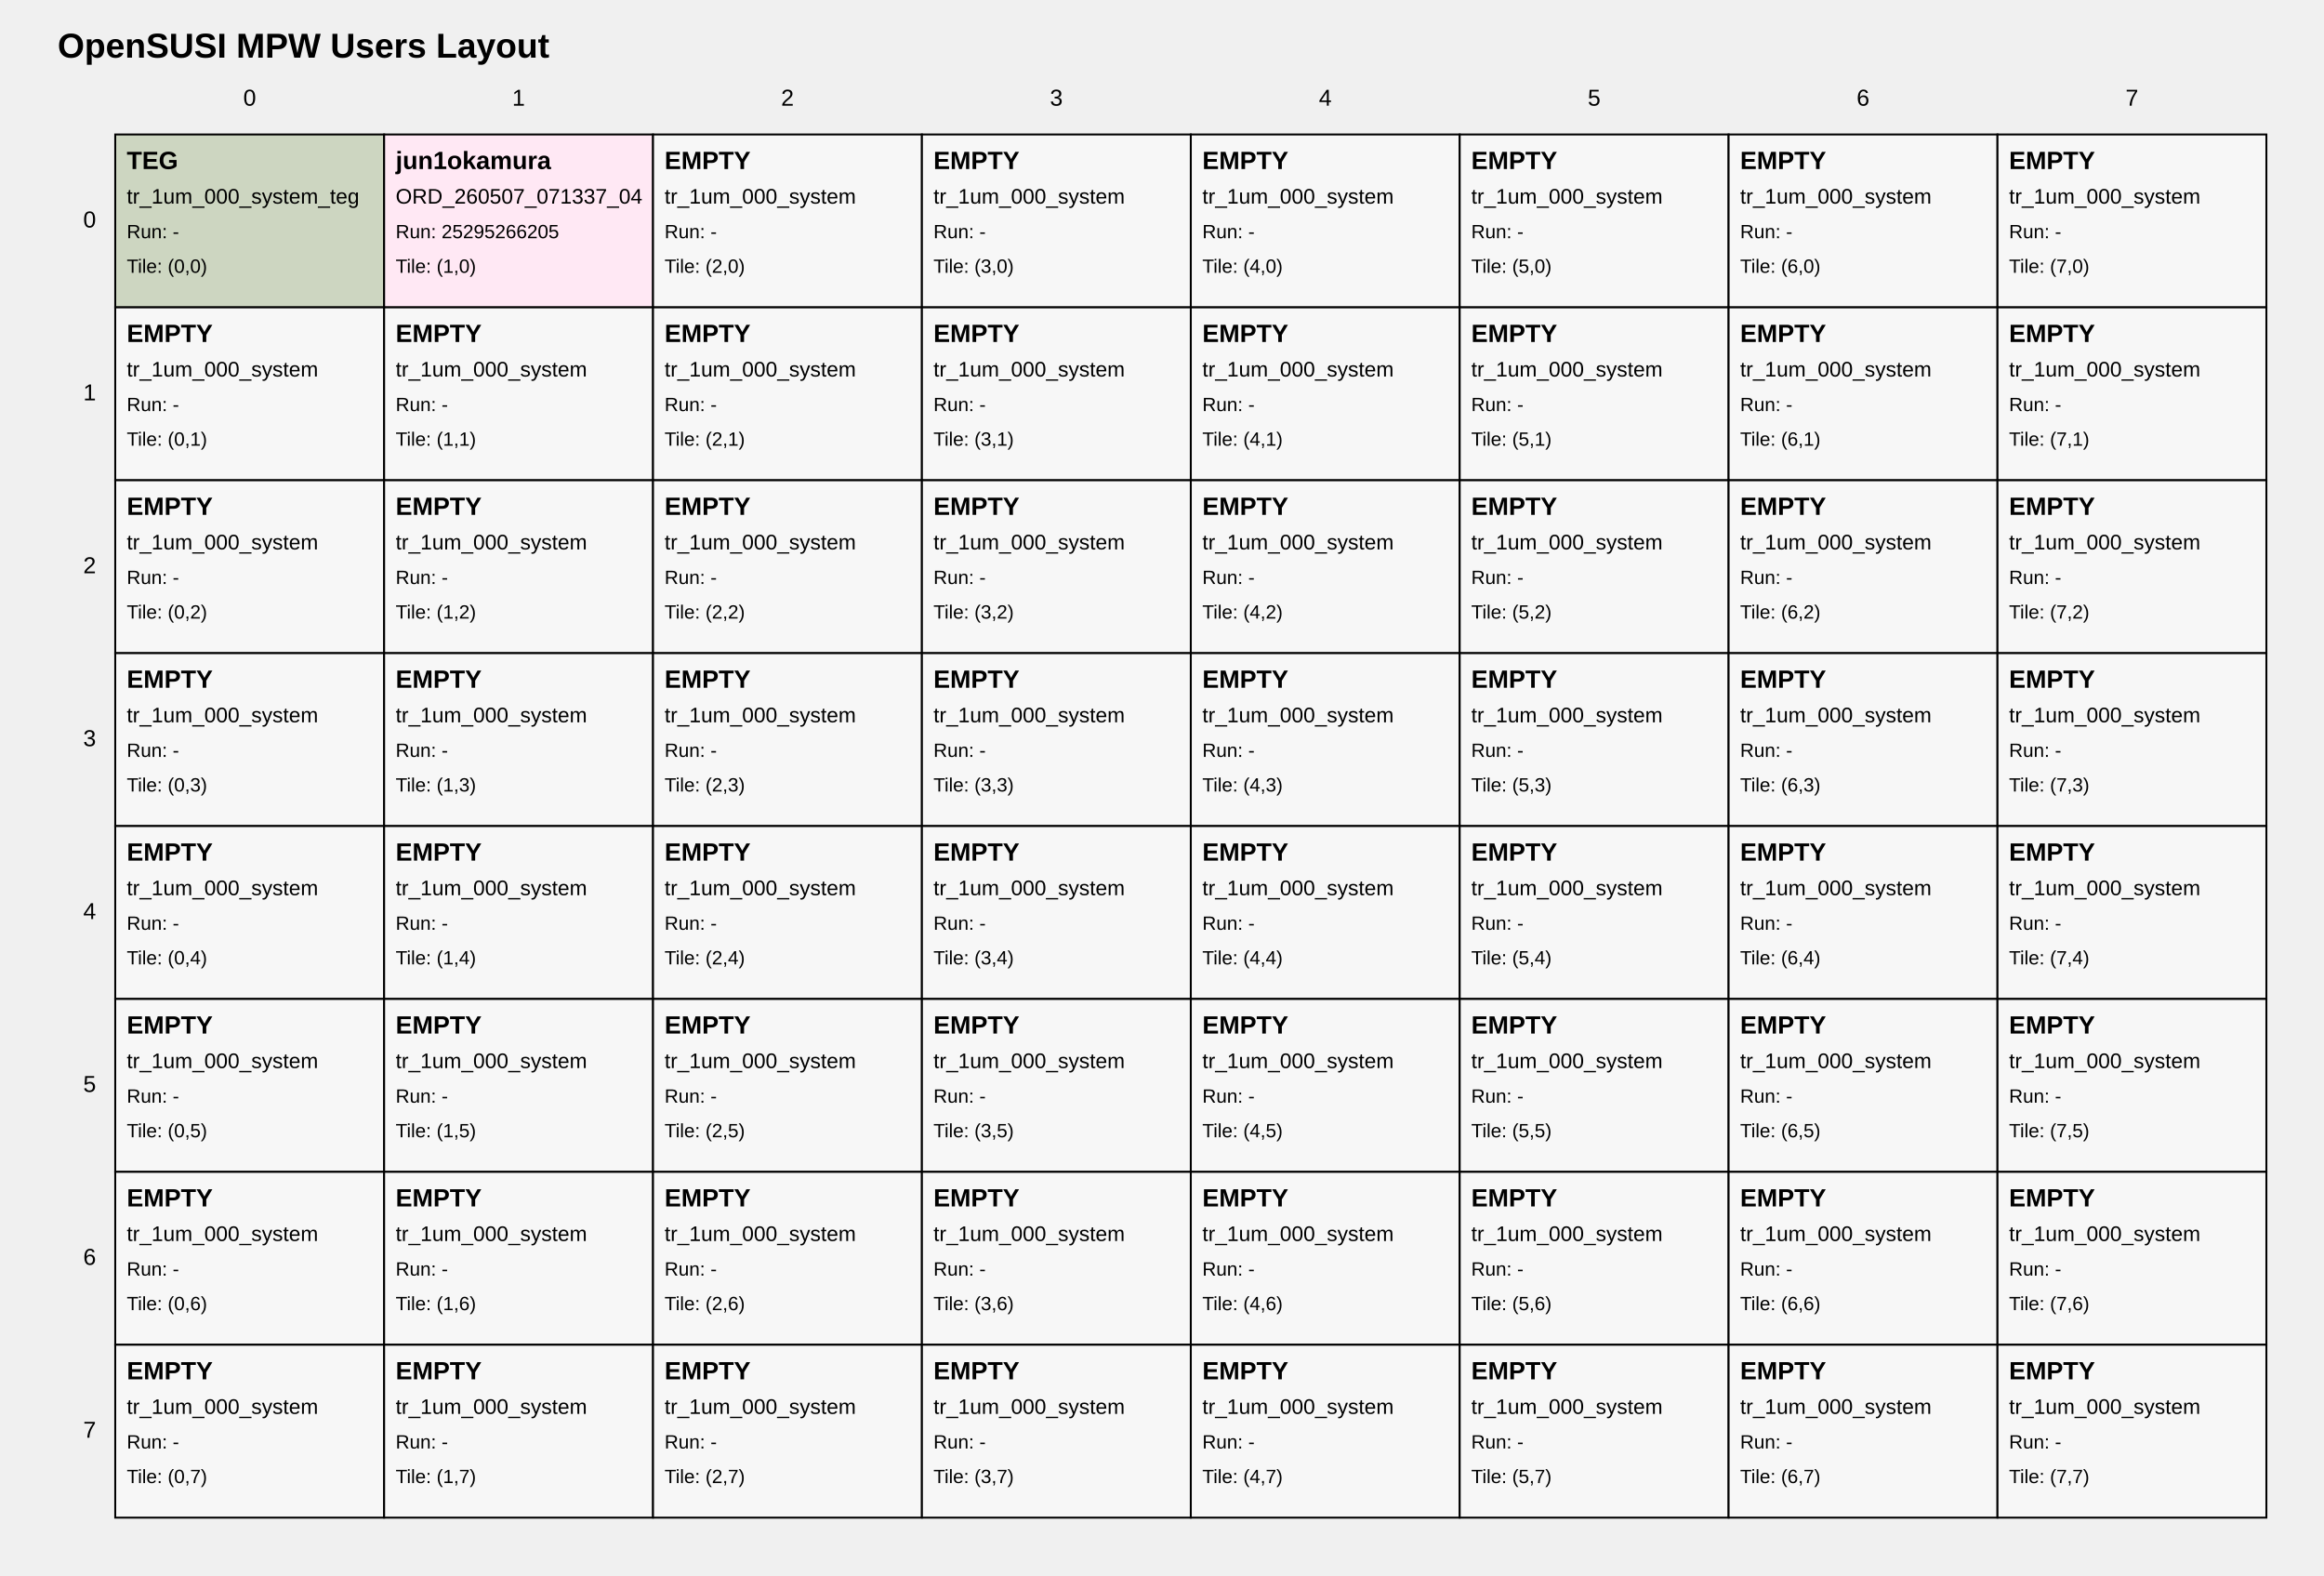
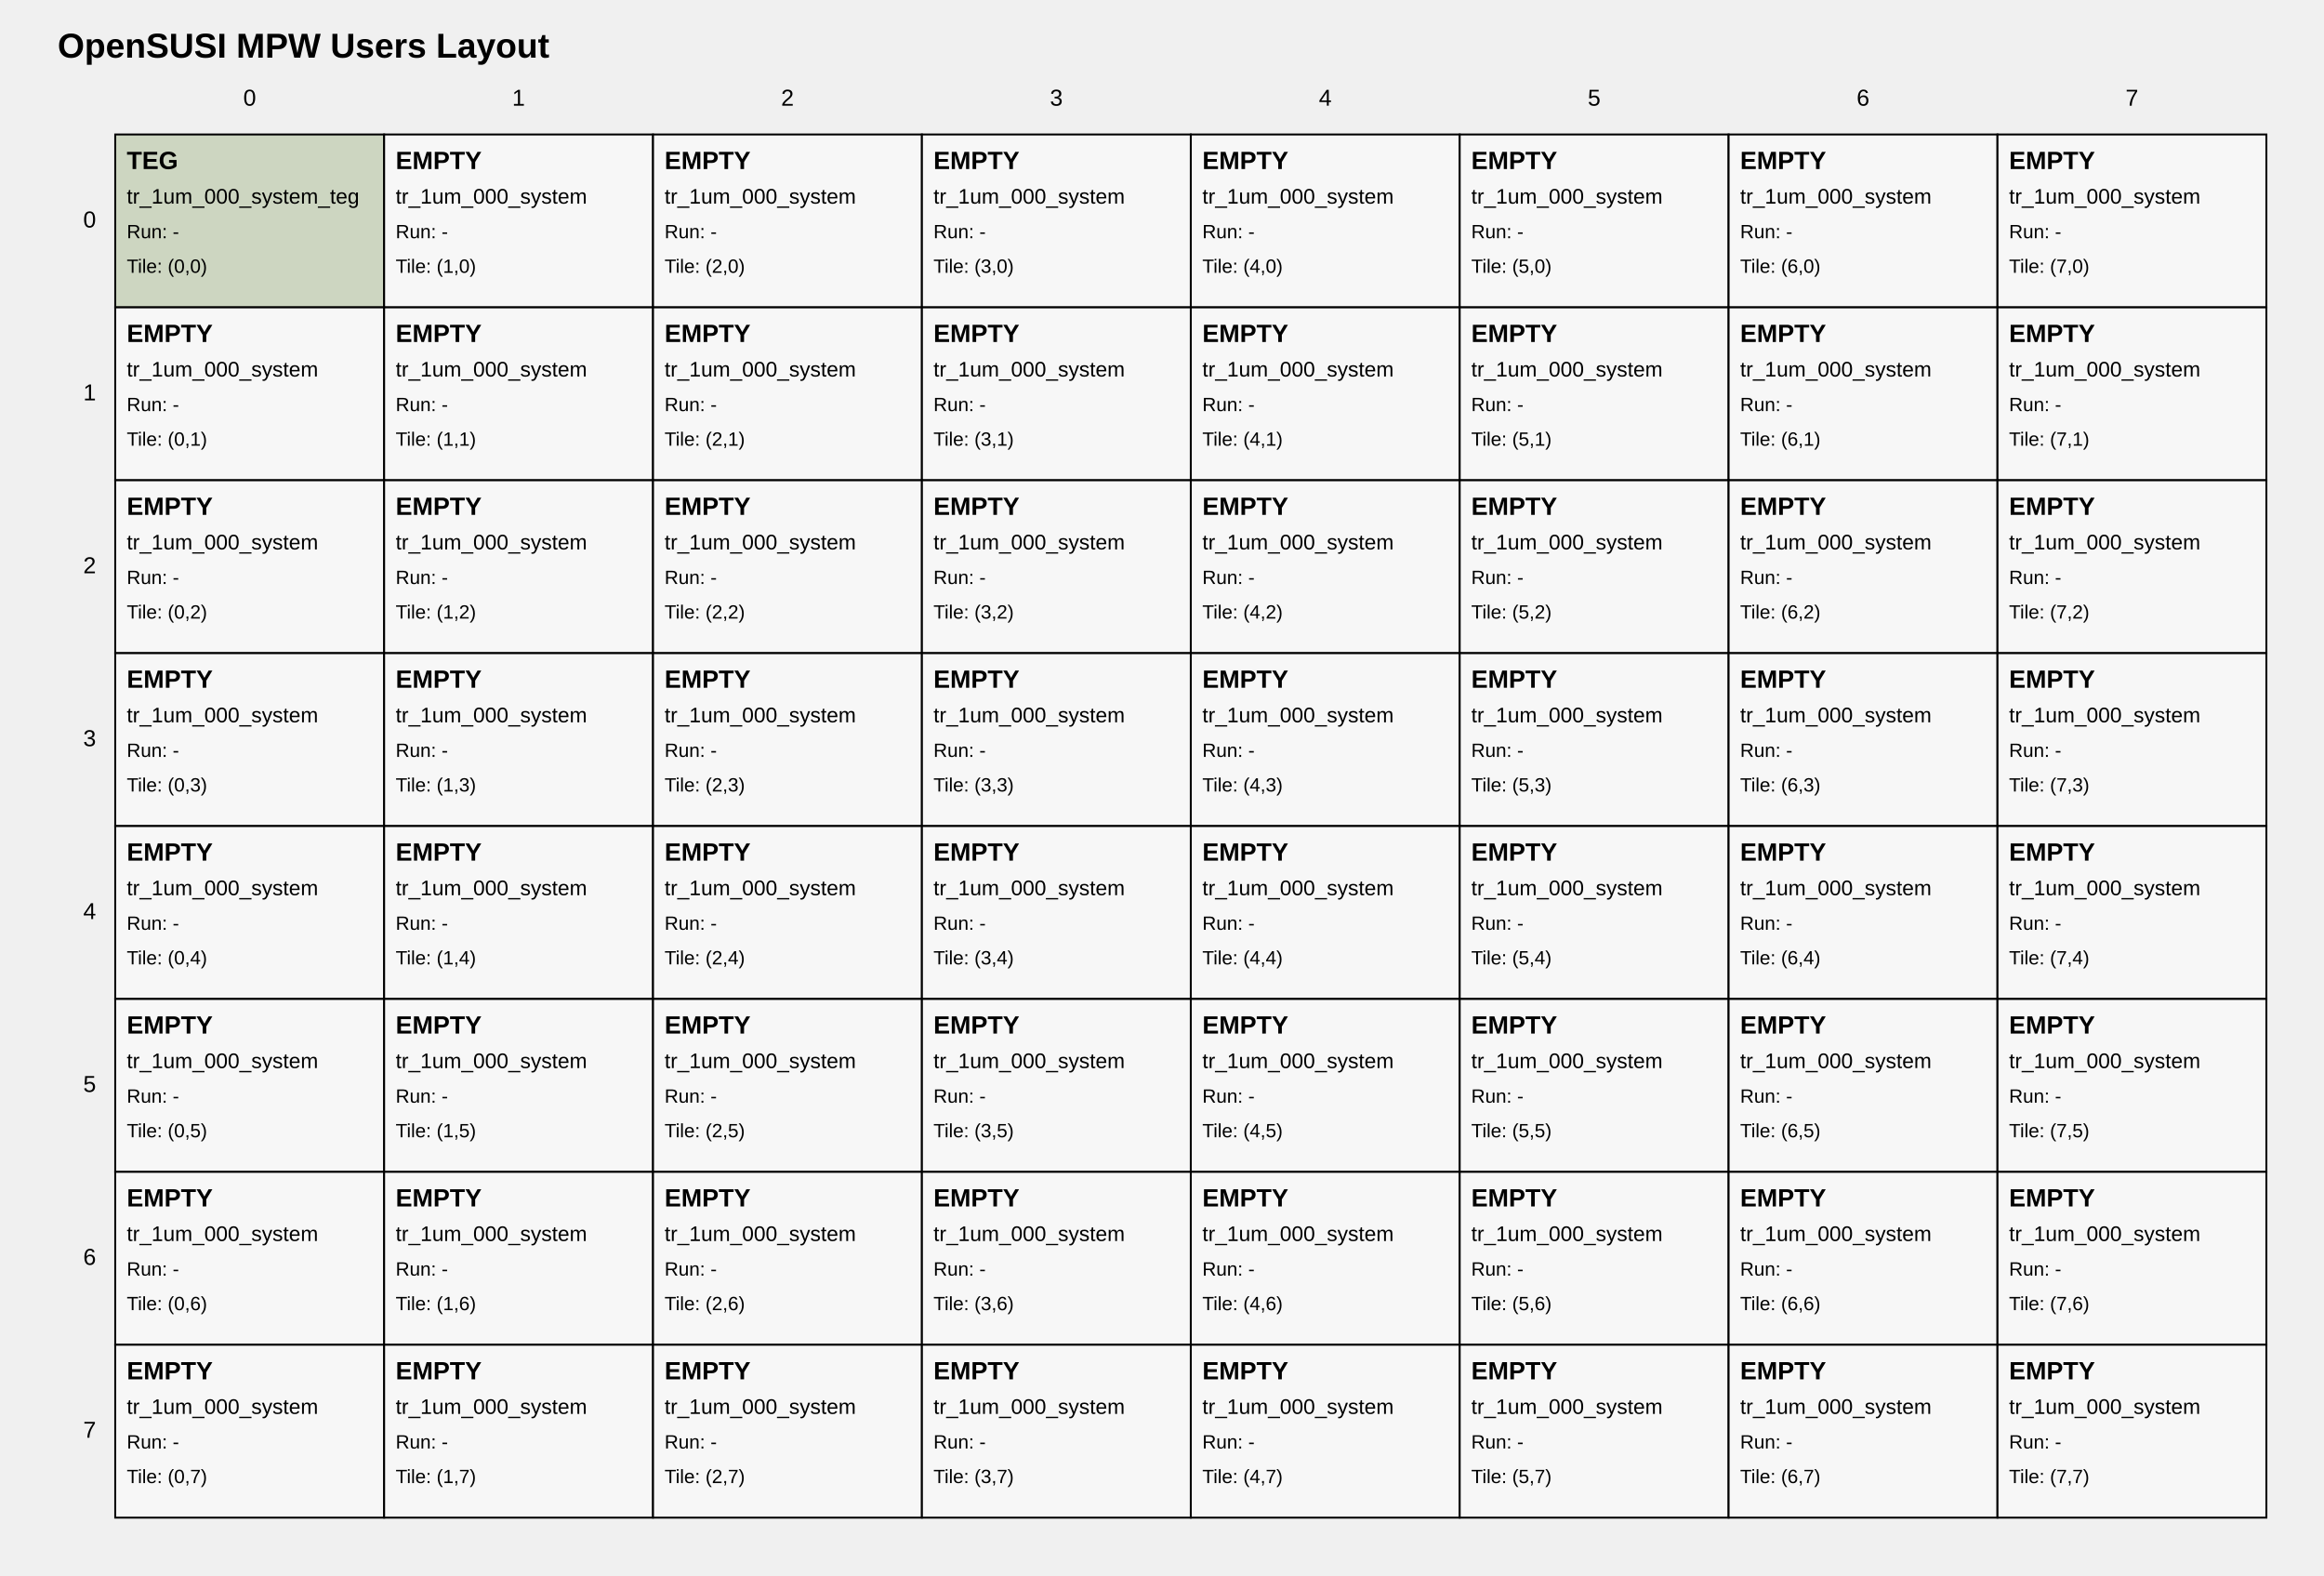
<svg xmlns="http://www.w3.org/2000/svg" width="1210" height="820" viewBox="0 0 1210 820">
  <style>
text { font-family: Arial, sans-serif; fill: black; }
.tile { fill: white; stroke: black; stroke-width: 1; }
.tile-teg { fill: #cdd6c1; }
.tile-user { fill: #ffe8f4; }
.tile-fill { fill: #f7f7f7; }
.grid-label { font-size: 12px; }
.title { font-size: 18px; font-weight: bold; }
.tile-title { font-size: 13px; font-weight: bold; }
.tile-sub { font-size: 11px; }
.tile-run { font-size: 10px; }
</style>
  <text class="title" x="30" y="30">OpenSUSI MPW Users Layout</text>
  <text class="grid-label" x="130.0" y="55" text-anchor="middle">0</text>
  <text class="grid-label" x="270.0" y="55" text-anchor="middle">1</text>
  <text class="grid-label" x="410.0" y="55" text-anchor="middle">2</text>
  <text class="grid-label" x="550.0" y="55" text-anchor="middle">3</text>
  <text class="grid-label" x="690.0" y="55" text-anchor="middle">4</text>
  <text class="grid-label" x="830.0" y="55" text-anchor="middle">5</text>
  <text class="grid-label" x="970.0" y="55" text-anchor="middle">6</text>
  <text class="grid-label" x="1110.0" y="55" text-anchor="middle">7</text>
  <text class="grid-label" x="50" y="115.0" text-anchor="end" dominant-baseline="middle">0</text>
  <text class="grid-label" x="50" y="205.0" text-anchor="end" dominant-baseline="middle">1</text>
  <text class="grid-label" x="50" y="295.0" text-anchor="end" dominant-baseline="middle">2</text>
  <text class="grid-label" x="50" y="385.0" text-anchor="end" dominant-baseline="middle">3</text>
  <text class="grid-label" x="50" y="475.0" text-anchor="end" dominant-baseline="middle">4</text>
  <text class="grid-label" x="50" y="565.0" text-anchor="end" dominant-baseline="middle">5</text>
  <text class="grid-label" x="50" y="655.0" text-anchor="end" dominant-baseline="middle">6</text>
  <text class="grid-label" x="50" y="745.0" text-anchor="end" dominant-baseline="middle">7</text>
  <a href="https://github.com/OpenSUSI/OpenSUSI_MPW_TR2026/blob/main/users/000_system" target="_blank">
    <rect class="tile tile-teg" x="60" y="70" width="140" height="90" />
    <text class="tile-title" x="66" y="88">TEG</text>
    <text class="tile-sub" x="66" y="106">tr_1um_000_system_teg</text>
    <text class="tile-run" x="66" y="124">Run: -</text>
    <text class="tile-run" x="66" y="142">Tile: (0,0)</text>
  </a>
-   <a href="https://github.com/OpenSUSI/OpenSUSI_MPW_TR2026/blob/main/users/jun1okamura/ORD-260507-071337-04/01" target="_blank">
-     <rect class="tile tile-user" x="200" y="70" width="140" height="90" />
-     <text class="tile-title" x="206" y="88">jun1okamura</text>
-     <text class="tile-sub" x="206" y="106">ORD_260507_071337_04</text>
-     <text class="tile-run" x="206" y="124">Run: 25295266205</text>
+   <a href="https://github.com/OpenSUSI/OpenSUSI_MPW_TR2026/blob/main/users/000_system" target="_blank">
+     <rect class="tile tile-fill" x="200" y="70" width="140" height="90" />
+     <text class="tile-title" x="206" y="88">EMPTY</text>
+     <text class="tile-sub" x="206" y="106">tr_1um_000_system</text>
+     <text class="tile-run" x="206" y="124">Run: -</text>
    <text class="tile-run" x="206" y="142">Tile: (1,0)</text>
  </a>
  <a href="https://github.com/OpenSUSI/OpenSUSI_MPW_TR2026/blob/main/users/000_system" target="_blank">
    <rect class="tile tile-fill" x="340" y="70" width="140" height="90" />
    <text class="tile-title" x="346" y="88">EMPTY</text>
    <text class="tile-sub" x="346" y="106">tr_1um_000_system</text>
    <text class="tile-run" x="346" y="124">Run: -</text>
    <text class="tile-run" x="346" y="142">Tile: (2,0)</text>
  </a>
  <a href="https://github.com/OpenSUSI/OpenSUSI_MPW_TR2026/blob/main/users/000_system" target="_blank">
    <rect class="tile tile-fill" x="480" y="70" width="140" height="90" />
    <text class="tile-title" x="486" y="88">EMPTY</text>
    <text class="tile-sub" x="486" y="106">tr_1um_000_system</text>
    <text class="tile-run" x="486" y="124">Run: -</text>
    <text class="tile-run" x="486" y="142">Tile: (3,0)</text>
  </a>
  <a href="https://github.com/OpenSUSI/OpenSUSI_MPW_TR2026/blob/main/users/000_system" target="_blank">
    <rect class="tile tile-fill" x="620" y="70" width="140" height="90" />
    <text class="tile-title" x="626" y="88">EMPTY</text>
    <text class="tile-sub" x="626" y="106">tr_1um_000_system</text>
    <text class="tile-run" x="626" y="124">Run: -</text>
    <text class="tile-run" x="626" y="142">Tile: (4,0)</text>
  </a>
  <a href="https://github.com/OpenSUSI/OpenSUSI_MPW_TR2026/blob/main/users/000_system" target="_blank">
    <rect class="tile tile-fill" x="760" y="70" width="140" height="90" />
    <text class="tile-title" x="766" y="88">EMPTY</text>
    <text class="tile-sub" x="766" y="106">tr_1um_000_system</text>
    <text class="tile-run" x="766" y="124">Run: -</text>
    <text class="tile-run" x="766" y="142">Tile: (5,0)</text>
  </a>
  <a href="https://github.com/OpenSUSI/OpenSUSI_MPW_TR2026/blob/main/users/000_system" target="_blank">
    <rect class="tile tile-fill" x="900" y="70" width="140" height="90" />
    <text class="tile-title" x="906" y="88">EMPTY</text>
    <text class="tile-sub" x="906" y="106">tr_1um_000_system</text>
    <text class="tile-run" x="906" y="124">Run: -</text>
    <text class="tile-run" x="906" y="142">Tile: (6,0)</text>
  </a>
  <a href="https://github.com/OpenSUSI/OpenSUSI_MPW_TR2026/blob/main/users/000_system" target="_blank">
    <rect class="tile tile-fill" x="1040" y="70" width="140" height="90" />
    <text class="tile-title" x="1046" y="88">EMPTY</text>
    <text class="tile-sub" x="1046" y="106">tr_1um_000_system</text>
    <text class="tile-run" x="1046" y="124">Run: -</text>
    <text class="tile-run" x="1046" y="142">Tile: (7,0)</text>
  </a>
  <a href="https://github.com/OpenSUSI/OpenSUSI_MPW_TR2026/blob/main/users/000_system" target="_blank">
    <rect class="tile tile-fill" x="60" y="160" width="140" height="90" />
    <text class="tile-title" x="66" y="178">EMPTY</text>
    <text class="tile-sub" x="66" y="196">tr_1um_000_system</text>
    <text class="tile-run" x="66" y="214">Run: -</text>
    <text class="tile-run" x="66" y="232">Tile: (0,1)</text>
  </a>
  <a href="https://github.com/OpenSUSI/OpenSUSI_MPW_TR2026/blob/main/users/000_system" target="_blank">
    <rect class="tile tile-fill" x="200" y="160" width="140" height="90" />
    <text class="tile-title" x="206" y="178">EMPTY</text>
    <text class="tile-sub" x="206" y="196">tr_1um_000_system</text>
    <text class="tile-run" x="206" y="214">Run: -</text>
    <text class="tile-run" x="206" y="232">Tile: (1,1)</text>
  </a>
  <a href="https://github.com/OpenSUSI/OpenSUSI_MPW_TR2026/blob/main/users/000_system" target="_blank">
    <rect class="tile tile-fill" x="340" y="160" width="140" height="90" />
    <text class="tile-title" x="346" y="178">EMPTY</text>
    <text class="tile-sub" x="346" y="196">tr_1um_000_system</text>
    <text class="tile-run" x="346" y="214">Run: -</text>
    <text class="tile-run" x="346" y="232">Tile: (2,1)</text>
  </a>
  <a href="https://github.com/OpenSUSI/OpenSUSI_MPW_TR2026/blob/main/users/000_system" target="_blank">
    <rect class="tile tile-fill" x="480" y="160" width="140" height="90" />
    <text class="tile-title" x="486" y="178">EMPTY</text>
    <text class="tile-sub" x="486" y="196">tr_1um_000_system</text>
    <text class="tile-run" x="486" y="214">Run: -</text>
    <text class="tile-run" x="486" y="232">Tile: (3,1)</text>
  </a>
  <a href="https://github.com/OpenSUSI/OpenSUSI_MPW_TR2026/blob/main/users/000_system" target="_blank">
    <rect class="tile tile-fill" x="620" y="160" width="140" height="90" />
    <text class="tile-title" x="626" y="178">EMPTY</text>
    <text class="tile-sub" x="626" y="196">tr_1um_000_system</text>
    <text class="tile-run" x="626" y="214">Run: -</text>
    <text class="tile-run" x="626" y="232">Tile: (4,1)</text>
  </a>
  <a href="https://github.com/OpenSUSI/OpenSUSI_MPW_TR2026/blob/main/users/000_system" target="_blank">
    <rect class="tile tile-fill" x="760" y="160" width="140" height="90" />
    <text class="tile-title" x="766" y="178">EMPTY</text>
    <text class="tile-sub" x="766" y="196">tr_1um_000_system</text>
    <text class="tile-run" x="766" y="214">Run: -</text>
    <text class="tile-run" x="766" y="232">Tile: (5,1)</text>
  </a>
  <a href="https://github.com/OpenSUSI/OpenSUSI_MPW_TR2026/blob/main/users/000_system" target="_blank">
    <rect class="tile tile-fill" x="900" y="160" width="140" height="90" />
    <text class="tile-title" x="906" y="178">EMPTY</text>
    <text class="tile-sub" x="906" y="196">tr_1um_000_system</text>
    <text class="tile-run" x="906" y="214">Run: -</text>
    <text class="tile-run" x="906" y="232">Tile: (6,1)</text>
  </a>
  <a href="https://github.com/OpenSUSI/OpenSUSI_MPW_TR2026/blob/main/users/000_system" target="_blank">
    <rect class="tile tile-fill" x="1040" y="160" width="140" height="90" />
    <text class="tile-title" x="1046" y="178">EMPTY</text>
    <text class="tile-sub" x="1046" y="196">tr_1um_000_system</text>
    <text class="tile-run" x="1046" y="214">Run: -</text>
    <text class="tile-run" x="1046" y="232">Tile: (7,1)</text>
  </a>
  <a href="https://github.com/OpenSUSI/OpenSUSI_MPW_TR2026/blob/main/users/000_system" target="_blank">
    <rect class="tile tile-fill" x="60" y="250" width="140" height="90" />
    <text class="tile-title" x="66" y="268">EMPTY</text>
    <text class="tile-sub" x="66" y="286">tr_1um_000_system</text>
    <text class="tile-run" x="66" y="304">Run: -</text>
    <text class="tile-run" x="66" y="322">Tile: (0,2)</text>
  </a>
  <a href="https://github.com/OpenSUSI/OpenSUSI_MPW_TR2026/blob/main/users/000_system" target="_blank">
    <rect class="tile tile-fill" x="200" y="250" width="140" height="90" />
    <text class="tile-title" x="206" y="268">EMPTY</text>
    <text class="tile-sub" x="206" y="286">tr_1um_000_system</text>
    <text class="tile-run" x="206" y="304">Run: -</text>
    <text class="tile-run" x="206" y="322">Tile: (1,2)</text>
  </a>
  <a href="https://github.com/OpenSUSI/OpenSUSI_MPW_TR2026/blob/main/users/000_system" target="_blank">
    <rect class="tile tile-fill" x="340" y="250" width="140" height="90" />
    <text class="tile-title" x="346" y="268">EMPTY</text>
    <text class="tile-sub" x="346" y="286">tr_1um_000_system</text>
    <text class="tile-run" x="346" y="304">Run: -</text>
    <text class="tile-run" x="346" y="322">Tile: (2,2)</text>
  </a>
  <a href="https://github.com/OpenSUSI/OpenSUSI_MPW_TR2026/blob/main/users/000_system" target="_blank">
    <rect class="tile tile-fill" x="480" y="250" width="140" height="90" />
    <text class="tile-title" x="486" y="268">EMPTY</text>
    <text class="tile-sub" x="486" y="286">tr_1um_000_system</text>
    <text class="tile-run" x="486" y="304">Run: -</text>
    <text class="tile-run" x="486" y="322">Tile: (3,2)</text>
  </a>
  <a href="https://github.com/OpenSUSI/OpenSUSI_MPW_TR2026/blob/main/users/000_system" target="_blank">
    <rect class="tile tile-fill" x="620" y="250" width="140" height="90" />
    <text class="tile-title" x="626" y="268">EMPTY</text>
    <text class="tile-sub" x="626" y="286">tr_1um_000_system</text>
    <text class="tile-run" x="626" y="304">Run: -</text>
    <text class="tile-run" x="626" y="322">Tile: (4,2)</text>
  </a>
  <a href="https://github.com/OpenSUSI/OpenSUSI_MPW_TR2026/blob/main/users/000_system" target="_blank">
    <rect class="tile tile-fill" x="760" y="250" width="140" height="90" />
    <text class="tile-title" x="766" y="268">EMPTY</text>
    <text class="tile-sub" x="766" y="286">tr_1um_000_system</text>
    <text class="tile-run" x="766" y="304">Run: -</text>
    <text class="tile-run" x="766" y="322">Tile: (5,2)</text>
  </a>
  <a href="https://github.com/OpenSUSI/OpenSUSI_MPW_TR2026/blob/main/users/000_system" target="_blank">
    <rect class="tile tile-fill" x="900" y="250" width="140" height="90" />
    <text class="tile-title" x="906" y="268">EMPTY</text>
    <text class="tile-sub" x="906" y="286">tr_1um_000_system</text>
    <text class="tile-run" x="906" y="304">Run: -</text>
    <text class="tile-run" x="906" y="322">Tile: (6,2)</text>
  </a>
  <a href="https://github.com/OpenSUSI/OpenSUSI_MPW_TR2026/blob/main/users/000_system" target="_blank">
    <rect class="tile tile-fill" x="1040" y="250" width="140" height="90" />
    <text class="tile-title" x="1046" y="268">EMPTY</text>
    <text class="tile-sub" x="1046" y="286">tr_1um_000_system</text>
    <text class="tile-run" x="1046" y="304">Run: -</text>
    <text class="tile-run" x="1046" y="322">Tile: (7,2)</text>
  </a>
  <a href="https://github.com/OpenSUSI/OpenSUSI_MPW_TR2026/blob/main/users/000_system" target="_blank">
    <rect class="tile tile-fill" x="60" y="340" width="140" height="90" />
    <text class="tile-title" x="66" y="358">EMPTY</text>
    <text class="tile-sub" x="66" y="376">tr_1um_000_system</text>
    <text class="tile-run" x="66" y="394">Run: -</text>
    <text class="tile-run" x="66" y="412">Tile: (0,3)</text>
  </a>
  <a href="https://github.com/OpenSUSI/OpenSUSI_MPW_TR2026/blob/main/users/000_system" target="_blank">
    <rect class="tile tile-fill" x="200" y="340" width="140" height="90" />
    <text class="tile-title" x="206" y="358">EMPTY</text>
    <text class="tile-sub" x="206" y="376">tr_1um_000_system</text>
    <text class="tile-run" x="206" y="394">Run: -</text>
    <text class="tile-run" x="206" y="412">Tile: (1,3)</text>
  </a>
  <a href="https://github.com/OpenSUSI/OpenSUSI_MPW_TR2026/blob/main/users/000_system" target="_blank">
    <rect class="tile tile-fill" x="340" y="340" width="140" height="90" />
    <text class="tile-title" x="346" y="358">EMPTY</text>
    <text class="tile-sub" x="346" y="376">tr_1um_000_system</text>
    <text class="tile-run" x="346" y="394">Run: -</text>
    <text class="tile-run" x="346" y="412">Tile: (2,3)</text>
  </a>
  <a href="https://github.com/OpenSUSI/OpenSUSI_MPW_TR2026/blob/main/users/000_system" target="_blank">
    <rect class="tile tile-fill" x="480" y="340" width="140" height="90" />
    <text class="tile-title" x="486" y="358">EMPTY</text>
    <text class="tile-sub" x="486" y="376">tr_1um_000_system</text>
    <text class="tile-run" x="486" y="394">Run: -</text>
    <text class="tile-run" x="486" y="412">Tile: (3,3)</text>
  </a>
  <a href="https://github.com/OpenSUSI/OpenSUSI_MPW_TR2026/blob/main/users/000_system" target="_blank">
    <rect class="tile tile-fill" x="620" y="340" width="140" height="90" />
    <text class="tile-title" x="626" y="358">EMPTY</text>
    <text class="tile-sub" x="626" y="376">tr_1um_000_system</text>
    <text class="tile-run" x="626" y="394">Run: -</text>
    <text class="tile-run" x="626" y="412">Tile: (4,3)</text>
  </a>
  <a href="https://github.com/OpenSUSI/OpenSUSI_MPW_TR2026/blob/main/users/000_system" target="_blank">
    <rect class="tile tile-fill" x="760" y="340" width="140" height="90" />
    <text class="tile-title" x="766" y="358">EMPTY</text>
    <text class="tile-sub" x="766" y="376">tr_1um_000_system</text>
    <text class="tile-run" x="766" y="394">Run: -</text>
    <text class="tile-run" x="766" y="412">Tile: (5,3)</text>
  </a>
  <a href="https://github.com/OpenSUSI/OpenSUSI_MPW_TR2026/blob/main/users/000_system" target="_blank">
    <rect class="tile tile-fill" x="900" y="340" width="140" height="90" />
    <text class="tile-title" x="906" y="358">EMPTY</text>
    <text class="tile-sub" x="906" y="376">tr_1um_000_system</text>
    <text class="tile-run" x="906" y="394">Run: -</text>
    <text class="tile-run" x="906" y="412">Tile: (6,3)</text>
  </a>
  <a href="https://github.com/OpenSUSI/OpenSUSI_MPW_TR2026/blob/main/users/000_system" target="_blank">
    <rect class="tile tile-fill" x="1040" y="340" width="140" height="90" />
    <text class="tile-title" x="1046" y="358">EMPTY</text>
    <text class="tile-sub" x="1046" y="376">tr_1um_000_system</text>
    <text class="tile-run" x="1046" y="394">Run: -</text>
    <text class="tile-run" x="1046" y="412">Tile: (7,3)</text>
  </a>
  <a href="https://github.com/OpenSUSI/OpenSUSI_MPW_TR2026/blob/main/users/000_system" target="_blank">
    <rect class="tile tile-fill" x="60" y="430" width="140" height="90" />
    <text class="tile-title" x="66" y="448">EMPTY</text>
    <text class="tile-sub" x="66" y="466">tr_1um_000_system</text>
    <text class="tile-run" x="66" y="484">Run: -</text>
    <text class="tile-run" x="66" y="502">Tile: (0,4)</text>
  </a>
  <a href="https://github.com/OpenSUSI/OpenSUSI_MPW_TR2026/blob/main/users/000_system" target="_blank">
    <rect class="tile tile-fill" x="200" y="430" width="140" height="90" />
    <text class="tile-title" x="206" y="448">EMPTY</text>
    <text class="tile-sub" x="206" y="466">tr_1um_000_system</text>
    <text class="tile-run" x="206" y="484">Run: -</text>
    <text class="tile-run" x="206" y="502">Tile: (1,4)</text>
  </a>
  <a href="https://github.com/OpenSUSI/OpenSUSI_MPW_TR2026/blob/main/users/000_system" target="_blank">
    <rect class="tile tile-fill" x="340" y="430" width="140" height="90" />
    <text class="tile-title" x="346" y="448">EMPTY</text>
    <text class="tile-sub" x="346" y="466">tr_1um_000_system</text>
    <text class="tile-run" x="346" y="484">Run: -</text>
    <text class="tile-run" x="346" y="502">Tile: (2,4)</text>
  </a>
  <a href="https://github.com/OpenSUSI/OpenSUSI_MPW_TR2026/blob/main/users/000_system" target="_blank">
    <rect class="tile tile-fill" x="480" y="430" width="140" height="90" />
    <text class="tile-title" x="486" y="448">EMPTY</text>
    <text class="tile-sub" x="486" y="466">tr_1um_000_system</text>
    <text class="tile-run" x="486" y="484">Run: -</text>
    <text class="tile-run" x="486" y="502">Tile: (3,4)</text>
  </a>
  <a href="https://github.com/OpenSUSI/OpenSUSI_MPW_TR2026/blob/main/users/000_system" target="_blank">
    <rect class="tile tile-fill" x="620" y="430" width="140" height="90" />
    <text class="tile-title" x="626" y="448">EMPTY</text>
    <text class="tile-sub" x="626" y="466">tr_1um_000_system</text>
    <text class="tile-run" x="626" y="484">Run: -</text>
    <text class="tile-run" x="626" y="502">Tile: (4,4)</text>
  </a>
  <a href="https://github.com/OpenSUSI/OpenSUSI_MPW_TR2026/blob/main/users/000_system" target="_blank">
    <rect class="tile tile-fill" x="760" y="430" width="140" height="90" />
    <text class="tile-title" x="766" y="448">EMPTY</text>
    <text class="tile-sub" x="766" y="466">tr_1um_000_system</text>
    <text class="tile-run" x="766" y="484">Run: -</text>
    <text class="tile-run" x="766" y="502">Tile: (5,4)</text>
  </a>
  <a href="https://github.com/OpenSUSI/OpenSUSI_MPW_TR2026/blob/main/users/000_system" target="_blank">
    <rect class="tile tile-fill" x="900" y="430" width="140" height="90" />
    <text class="tile-title" x="906" y="448">EMPTY</text>
    <text class="tile-sub" x="906" y="466">tr_1um_000_system</text>
    <text class="tile-run" x="906" y="484">Run: -</text>
    <text class="tile-run" x="906" y="502">Tile: (6,4)</text>
  </a>
  <a href="https://github.com/OpenSUSI/OpenSUSI_MPW_TR2026/blob/main/users/000_system" target="_blank">
    <rect class="tile tile-fill" x="1040" y="430" width="140" height="90" />
    <text class="tile-title" x="1046" y="448">EMPTY</text>
    <text class="tile-sub" x="1046" y="466">tr_1um_000_system</text>
    <text class="tile-run" x="1046" y="484">Run: -</text>
    <text class="tile-run" x="1046" y="502">Tile: (7,4)</text>
  </a>
  <a href="https://github.com/OpenSUSI/OpenSUSI_MPW_TR2026/blob/main/users/000_system" target="_blank">
    <rect class="tile tile-fill" x="60" y="520" width="140" height="90" />
    <text class="tile-title" x="66" y="538">EMPTY</text>
    <text class="tile-sub" x="66" y="556">tr_1um_000_system</text>
    <text class="tile-run" x="66" y="574">Run: -</text>
    <text class="tile-run" x="66" y="592">Tile: (0,5)</text>
  </a>
  <a href="https://github.com/OpenSUSI/OpenSUSI_MPW_TR2026/blob/main/users/000_system" target="_blank">
    <rect class="tile tile-fill" x="200" y="520" width="140" height="90" />
    <text class="tile-title" x="206" y="538">EMPTY</text>
    <text class="tile-sub" x="206" y="556">tr_1um_000_system</text>
    <text class="tile-run" x="206" y="574">Run: -</text>
    <text class="tile-run" x="206" y="592">Tile: (1,5)</text>
  </a>
  <a href="https://github.com/OpenSUSI/OpenSUSI_MPW_TR2026/blob/main/users/000_system" target="_blank">
    <rect class="tile tile-fill" x="340" y="520" width="140" height="90" />
    <text class="tile-title" x="346" y="538">EMPTY</text>
    <text class="tile-sub" x="346" y="556">tr_1um_000_system</text>
    <text class="tile-run" x="346" y="574">Run: -</text>
    <text class="tile-run" x="346" y="592">Tile: (2,5)</text>
  </a>
  <a href="https://github.com/OpenSUSI/OpenSUSI_MPW_TR2026/blob/main/users/000_system" target="_blank">
    <rect class="tile tile-fill" x="480" y="520" width="140" height="90" />
    <text class="tile-title" x="486" y="538">EMPTY</text>
    <text class="tile-sub" x="486" y="556">tr_1um_000_system</text>
    <text class="tile-run" x="486" y="574">Run: -</text>
    <text class="tile-run" x="486" y="592">Tile: (3,5)</text>
  </a>
  <a href="https://github.com/OpenSUSI/OpenSUSI_MPW_TR2026/blob/main/users/000_system" target="_blank">
    <rect class="tile tile-fill" x="620" y="520" width="140" height="90" />
    <text class="tile-title" x="626" y="538">EMPTY</text>
    <text class="tile-sub" x="626" y="556">tr_1um_000_system</text>
    <text class="tile-run" x="626" y="574">Run: -</text>
    <text class="tile-run" x="626" y="592">Tile: (4,5)</text>
  </a>
  <a href="https://github.com/OpenSUSI/OpenSUSI_MPW_TR2026/blob/main/users/000_system" target="_blank">
    <rect class="tile tile-fill" x="760" y="520" width="140" height="90" />
    <text class="tile-title" x="766" y="538">EMPTY</text>
    <text class="tile-sub" x="766" y="556">tr_1um_000_system</text>
    <text class="tile-run" x="766" y="574">Run: -</text>
    <text class="tile-run" x="766" y="592">Tile: (5,5)</text>
  </a>
  <a href="https://github.com/OpenSUSI/OpenSUSI_MPW_TR2026/blob/main/users/000_system" target="_blank">
    <rect class="tile tile-fill" x="900" y="520" width="140" height="90" />
    <text class="tile-title" x="906" y="538">EMPTY</text>
    <text class="tile-sub" x="906" y="556">tr_1um_000_system</text>
    <text class="tile-run" x="906" y="574">Run: -</text>
    <text class="tile-run" x="906" y="592">Tile: (6,5)</text>
  </a>
  <a href="https://github.com/OpenSUSI/OpenSUSI_MPW_TR2026/blob/main/users/000_system" target="_blank">
    <rect class="tile tile-fill" x="1040" y="520" width="140" height="90" />
    <text class="tile-title" x="1046" y="538">EMPTY</text>
    <text class="tile-sub" x="1046" y="556">tr_1um_000_system</text>
    <text class="tile-run" x="1046" y="574">Run: -</text>
    <text class="tile-run" x="1046" y="592">Tile: (7,5)</text>
  </a>
  <a href="https://github.com/OpenSUSI/OpenSUSI_MPW_TR2026/blob/main/users/000_system" target="_blank">
    <rect class="tile tile-fill" x="60" y="610" width="140" height="90" />
    <text class="tile-title" x="66" y="628">EMPTY</text>
    <text class="tile-sub" x="66" y="646">tr_1um_000_system</text>
    <text class="tile-run" x="66" y="664">Run: -</text>
    <text class="tile-run" x="66" y="682">Tile: (0,6)</text>
  </a>
  <a href="https://github.com/OpenSUSI/OpenSUSI_MPW_TR2026/blob/main/users/000_system" target="_blank">
    <rect class="tile tile-fill" x="200" y="610" width="140" height="90" />
    <text class="tile-title" x="206" y="628">EMPTY</text>
    <text class="tile-sub" x="206" y="646">tr_1um_000_system</text>
    <text class="tile-run" x="206" y="664">Run: -</text>
    <text class="tile-run" x="206" y="682">Tile: (1,6)</text>
  </a>
  <a href="https://github.com/OpenSUSI/OpenSUSI_MPW_TR2026/blob/main/users/000_system" target="_blank">
    <rect class="tile tile-fill" x="340" y="610" width="140" height="90" />
    <text class="tile-title" x="346" y="628">EMPTY</text>
    <text class="tile-sub" x="346" y="646">tr_1um_000_system</text>
    <text class="tile-run" x="346" y="664">Run: -</text>
    <text class="tile-run" x="346" y="682">Tile: (2,6)</text>
  </a>
  <a href="https://github.com/OpenSUSI/OpenSUSI_MPW_TR2026/blob/main/users/000_system" target="_blank">
    <rect class="tile tile-fill" x="480" y="610" width="140" height="90" />
    <text class="tile-title" x="486" y="628">EMPTY</text>
    <text class="tile-sub" x="486" y="646">tr_1um_000_system</text>
    <text class="tile-run" x="486" y="664">Run: -</text>
    <text class="tile-run" x="486" y="682">Tile: (3,6)</text>
  </a>
  <a href="https://github.com/OpenSUSI/OpenSUSI_MPW_TR2026/blob/main/users/000_system" target="_blank">
    <rect class="tile tile-fill" x="620" y="610" width="140" height="90" />
    <text class="tile-title" x="626" y="628">EMPTY</text>
    <text class="tile-sub" x="626" y="646">tr_1um_000_system</text>
    <text class="tile-run" x="626" y="664">Run: -</text>
    <text class="tile-run" x="626" y="682">Tile: (4,6)</text>
  </a>
  <a href="https://github.com/OpenSUSI/OpenSUSI_MPW_TR2026/blob/main/users/000_system" target="_blank">
    <rect class="tile tile-fill" x="760" y="610" width="140" height="90" />
    <text class="tile-title" x="766" y="628">EMPTY</text>
    <text class="tile-sub" x="766" y="646">tr_1um_000_system</text>
    <text class="tile-run" x="766" y="664">Run: -</text>
    <text class="tile-run" x="766" y="682">Tile: (5,6)</text>
  </a>
  <a href="https://github.com/OpenSUSI/OpenSUSI_MPW_TR2026/blob/main/users/000_system" target="_blank">
    <rect class="tile tile-fill" x="900" y="610" width="140" height="90" />
    <text class="tile-title" x="906" y="628">EMPTY</text>
    <text class="tile-sub" x="906" y="646">tr_1um_000_system</text>
    <text class="tile-run" x="906" y="664">Run: -</text>
    <text class="tile-run" x="906" y="682">Tile: (6,6)</text>
  </a>
  <a href="https://github.com/OpenSUSI/OpenSUSI_MPW_TR2026/blob/main/users/000_system" target="_blank">
    <rect class="tile tile-fill" x="1040" y="610" width="140" height="90" />
    <text class="tile-title" x="1046" y="628">EMPTY</text>
    <text class="tile-sub" x="1046" y="646">tr_1um_000_system</text>
    <text class="tile-run" x="1046" y="664">Run: -</text>
    <text class="tile-run" x="1046" y="682">Tile: (7,6)</text>
  </a>
  <a href="https://github.com/OpenSUSI/OpenSUSI_MPW_TR2026/blob/main/users/000_system" target="_blank">
    <rect class="tile tile-fill" x="60" y="700" width="140" height="90" />
    <text class="tile-title" x="66" y="718">EMPTY</text>
    <text class="tile-sub" x="66" y="736">tr_1um_000_system</text>
    <text class="tile-run" x="66" y="754">Run: -</text>
    <text class="tile-run" x="66" y="772">Tile: (0,7)</text>
  </a>
  <a href="https://github.com/OpenSUSI/OpenSUSI_MPW_TR2026/blob/main/users/000_system" target="_blank">
    <rect class="tile tile-fill" x="200" y="700" width="140" height="90" />
    <text class="tile-title" x="206" y="718">EMPTY</text>
    <text class="tile-sub" x="206" y="736">tr_1um_000_system</text>
    <text class="tile-run" x="206" y="754">Run: -</text>
    <text class="tile-run" x="206" y="772">Tile: (1,7)</text>
  </a>
  <a href="https://github.com/OpenSUSI/OpenSUSI_MPW_TR2026/blob/main/users/000_system" target="_blank">
    <rect class="tile tile-fill" x="340" y="700" width="140" height="90" />
    <text class="tile-title" x="346" y="718">EMPTY</text>
    <text class="tile-sub" x="346" y="736">tr_1um_000_system</text>
    <text class="tile-run" x="346" y="754">Run: -</text>
    <text class="tile-run" x="346" y="772">Tile: (2,7)</text>
  </a>
  <a href="https://github.com/OpenSUSI/OpenSUSI_MPW_TR2026/blob/main/users/000_system" target="_blank">
    <rect class="tile tile-fill" x="480" y="700" width="140" height="90" />
    <text class="tile-title" x="486" y="718">EMPTY</text>
    <text class="tile-sub" x="486" y="736">tr_1um_000_system</text>
    <text class="tile-run" x="486" y="754">Run: -</text>
    <text class="tile-run" x="486" y="772">Tile: (3,7)</text>
  </a>
  <a href="https://github.com/OpenSUSI/OpenSUSI_MPW_TR2026/blob/main/users/000_system" target="_blank">
    <rect class="tile tile-fill" x="620" y="700" width="140" height="90" />
    <text class="tile-title" x="626" y="718">EMPTY</text>
    <text class="tile-sub" x="626" y="736">tr_1um_000_system</text>
    <text class="tile-run" x="626" y="754">Run: -</text>
    <text class="tile-run" x="626" y="772">Tile: (4,7)</text>
  </a>
  <a href="https://github.com/OpenSUSI/OpenSUSI_MPW_TR2026/blob/main/users/000_system" target="_blank">
    <rect class="tile tile-fill" x="760" y="700" width="140" height="90" />
    <text class="tile-title" x="766" y="718">EMPTY</text>
    <text class="tile-sub" x="766" y="736">tr_1um_000_system</text>
    <text class="tile-run" x="766" y="754">Run: -</text>
    <text class="tile-run" x="766" y="772">Tile: (5,7)</text>
  </a>
  <a href="https://github.com/OpenSUSI/OpenSUSI_MPW_TR2026/blob/main/users/000_system" target="_blank">
    <rect class="tile tile-fill" x="900" y="700" width="140" height="90" />
    <text class="tile-title" x="906" y="718">EMPTY</text>
    <text class="tile-sub" x="906" y="736">tr_1um_000_system</text>
    <text class="tile-run" x="906" y="754">Run: -</text>
    <text class="tile-run" x="906" y="772">Tile: (6,7)</text>
  </a>
  <a href="https://github.com/OpenSUSI/OpenSUSI_MPW_TR2026/blob/main/users/000_system" target="_blank">
    <rect class="tile tile-fill" x="1040" y="700" width="140" height="90" />
    <text class="tile-title" x="1046" y="718">EMPTY</text>
    <text class="tile-sub" x="1046" y="736">tr_1um_000_system</text>
    <text class="tile-run" x="1046" y="754">Run: -</text>
    <text class="tile-run" x="1046" y="772">Tile: (7,7)</text>
  </a>
</svg>
